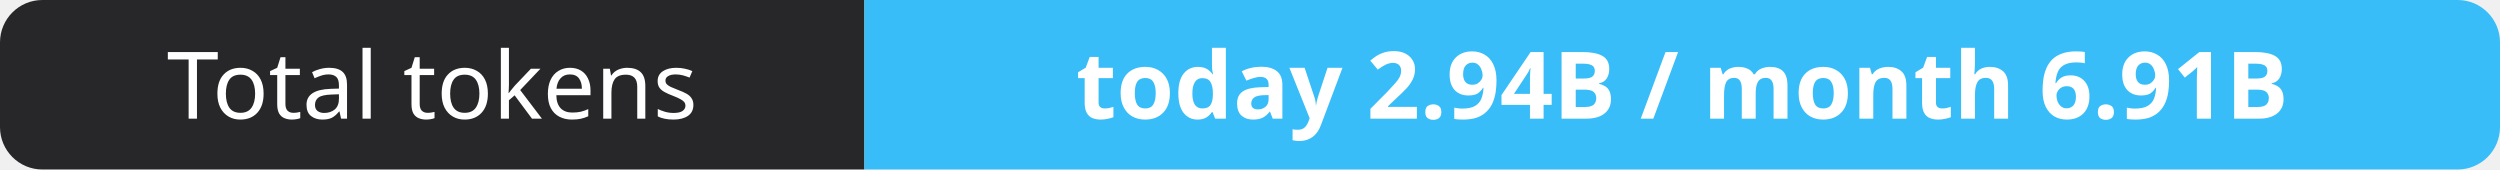
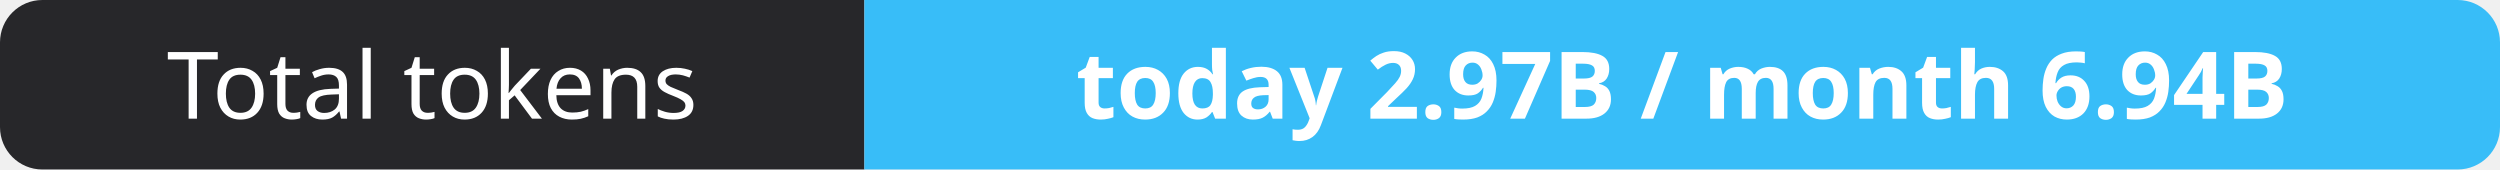
- <svg xmlns="http://www.w3.org/2000/svg" width="295" height="20" role="img" aria-label="Total tokens: today 2.94B / month 6.91B">
+ <svg xmlns="http://www.w3.org/2000/svg" width="295" height="20" role="img" aria-label="Total tokens: today 2.97B / month 6.94B">
  <clipPath id="r">
    <rect width="295" height="20" rx="5" fill="#fff" />
  </clipPath>
  <g clip-path="url(#r)">
    <rect width="102" height="20" fill="#27272a" />
    <rect x="102" width="193" height="20" fill="#38bdf8" />
  </g>
  <g fill="#fff" text-anchor="middle" font-family="Verdana,Geneva,sans-serif" font-size="11">
    <text x="51.0" y="14">Total tokens</text>
-     <text x="198.5" y="14" font-weight="700">today 2.94B / month 6.91B</text>
+     <text x="198.5" y="14" font-weight="700">today 2.97B / month 6.94B</text>
  </g>
</svg>
